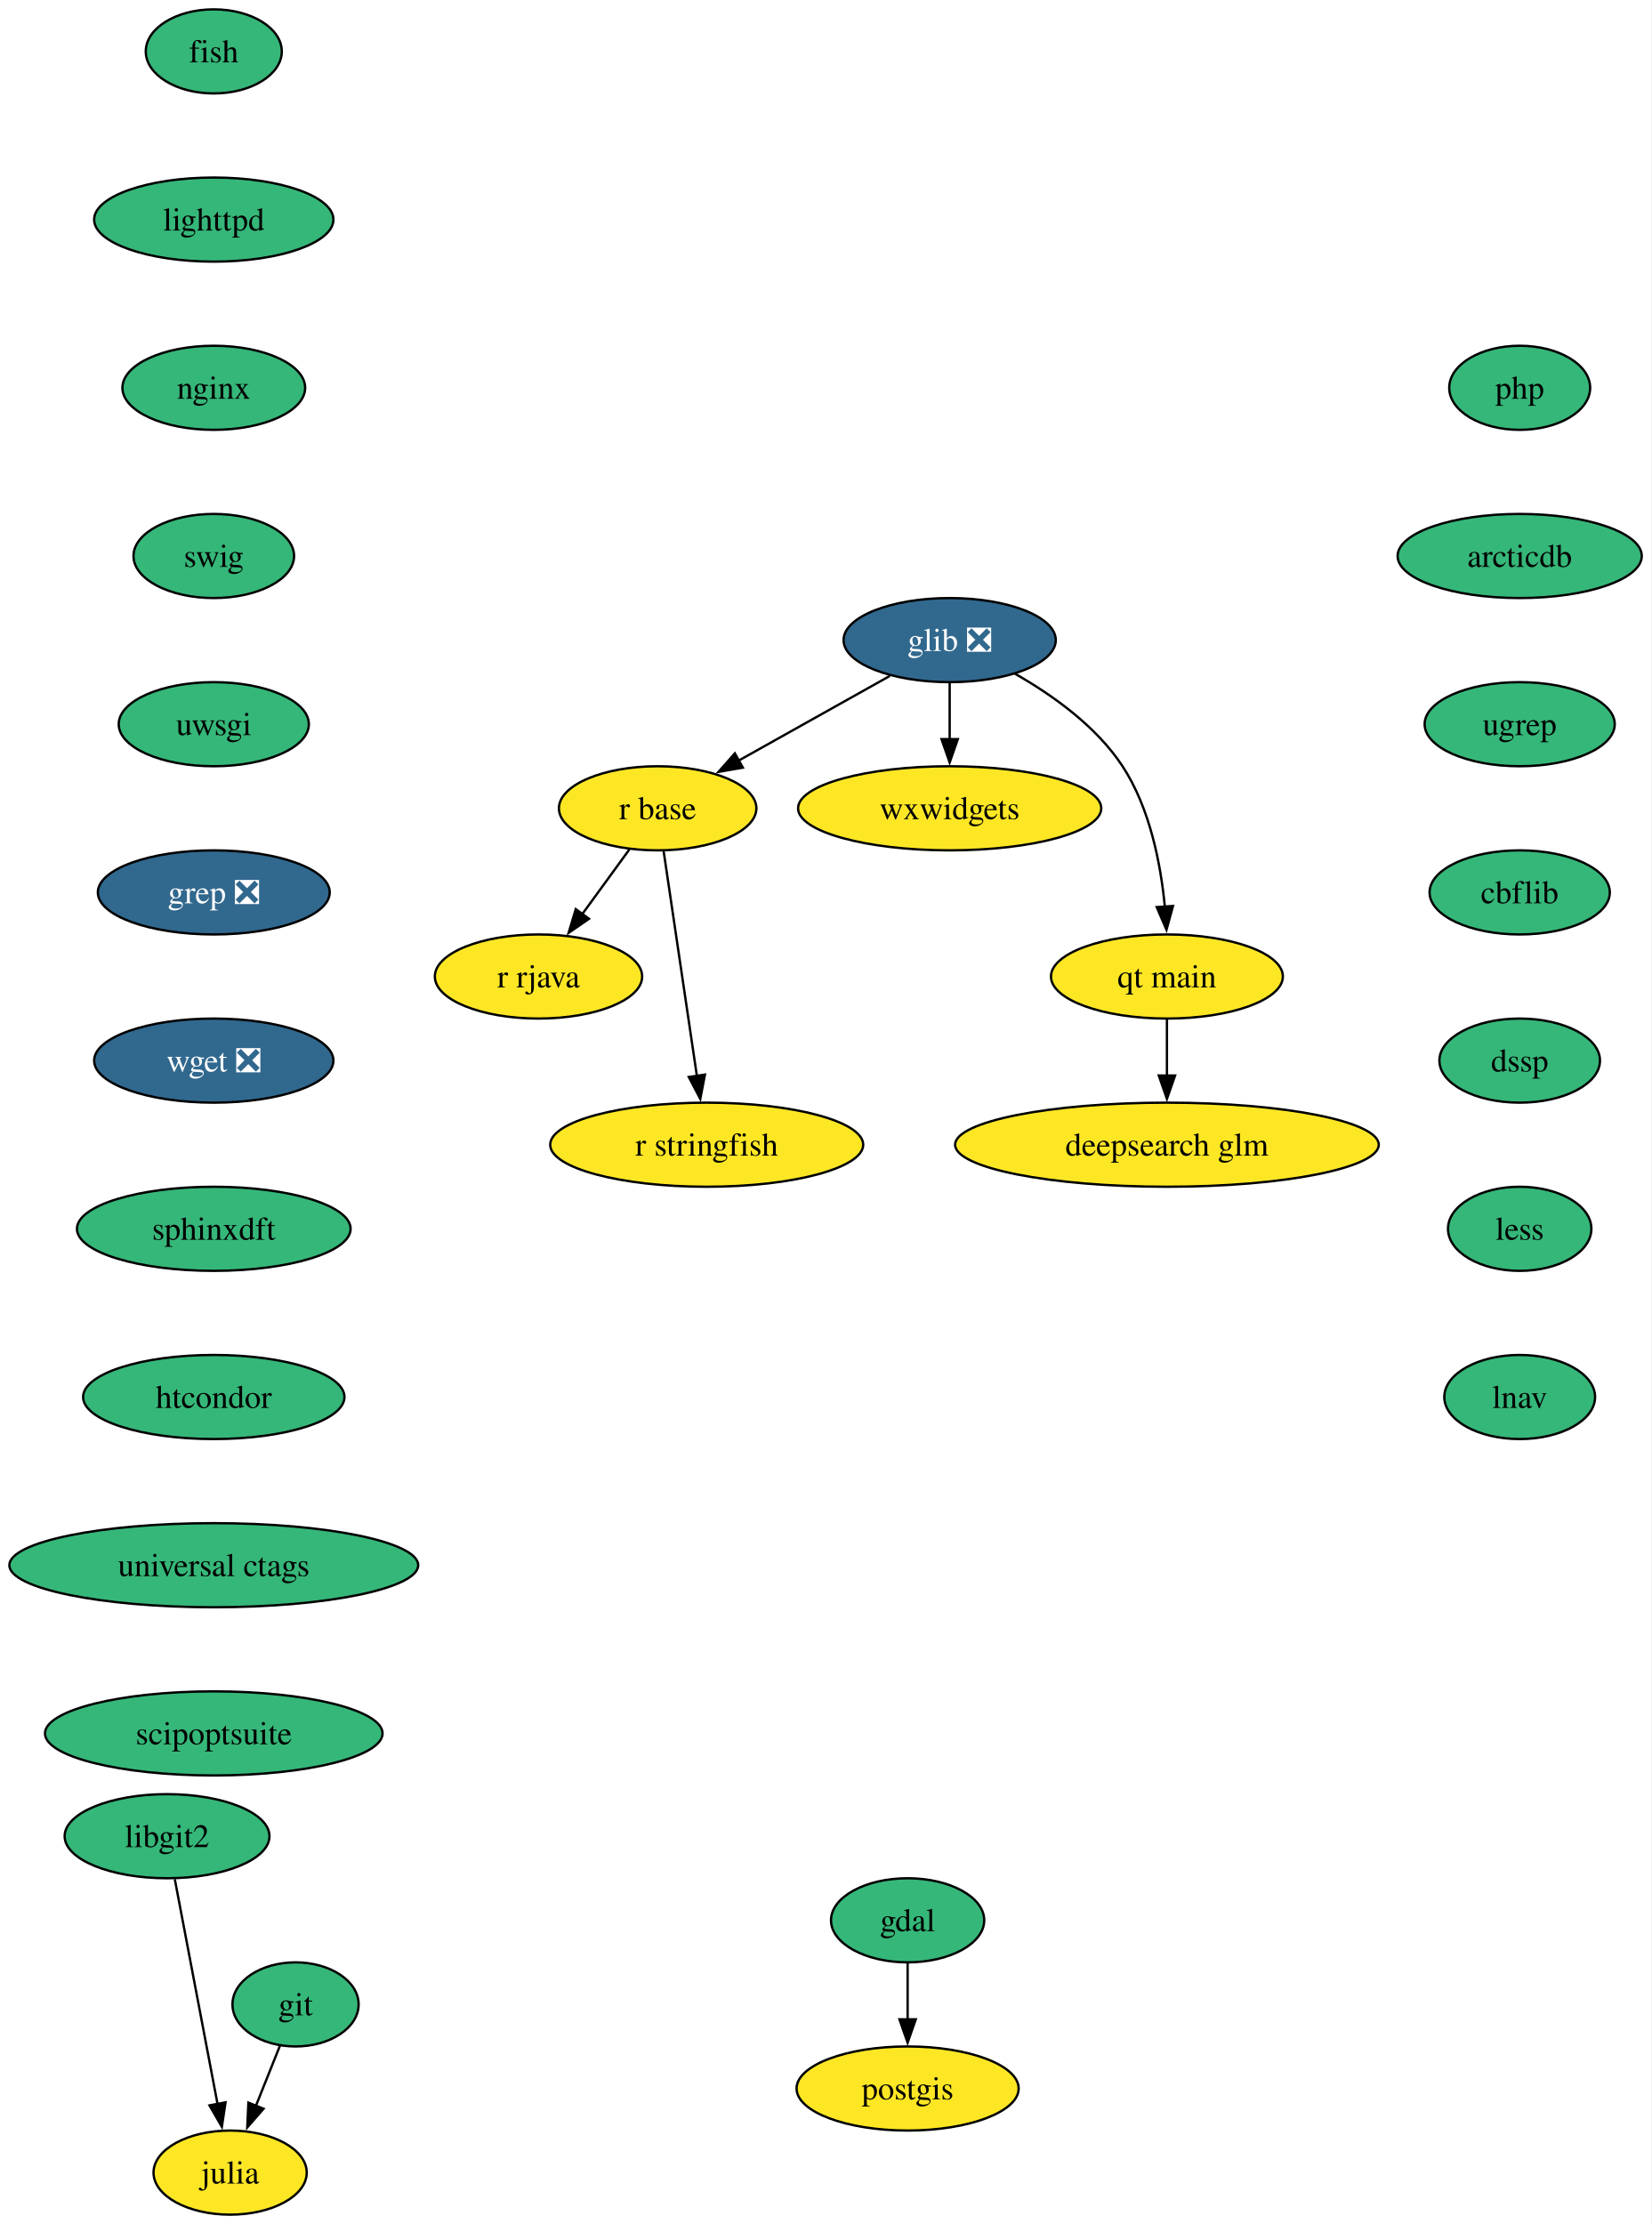
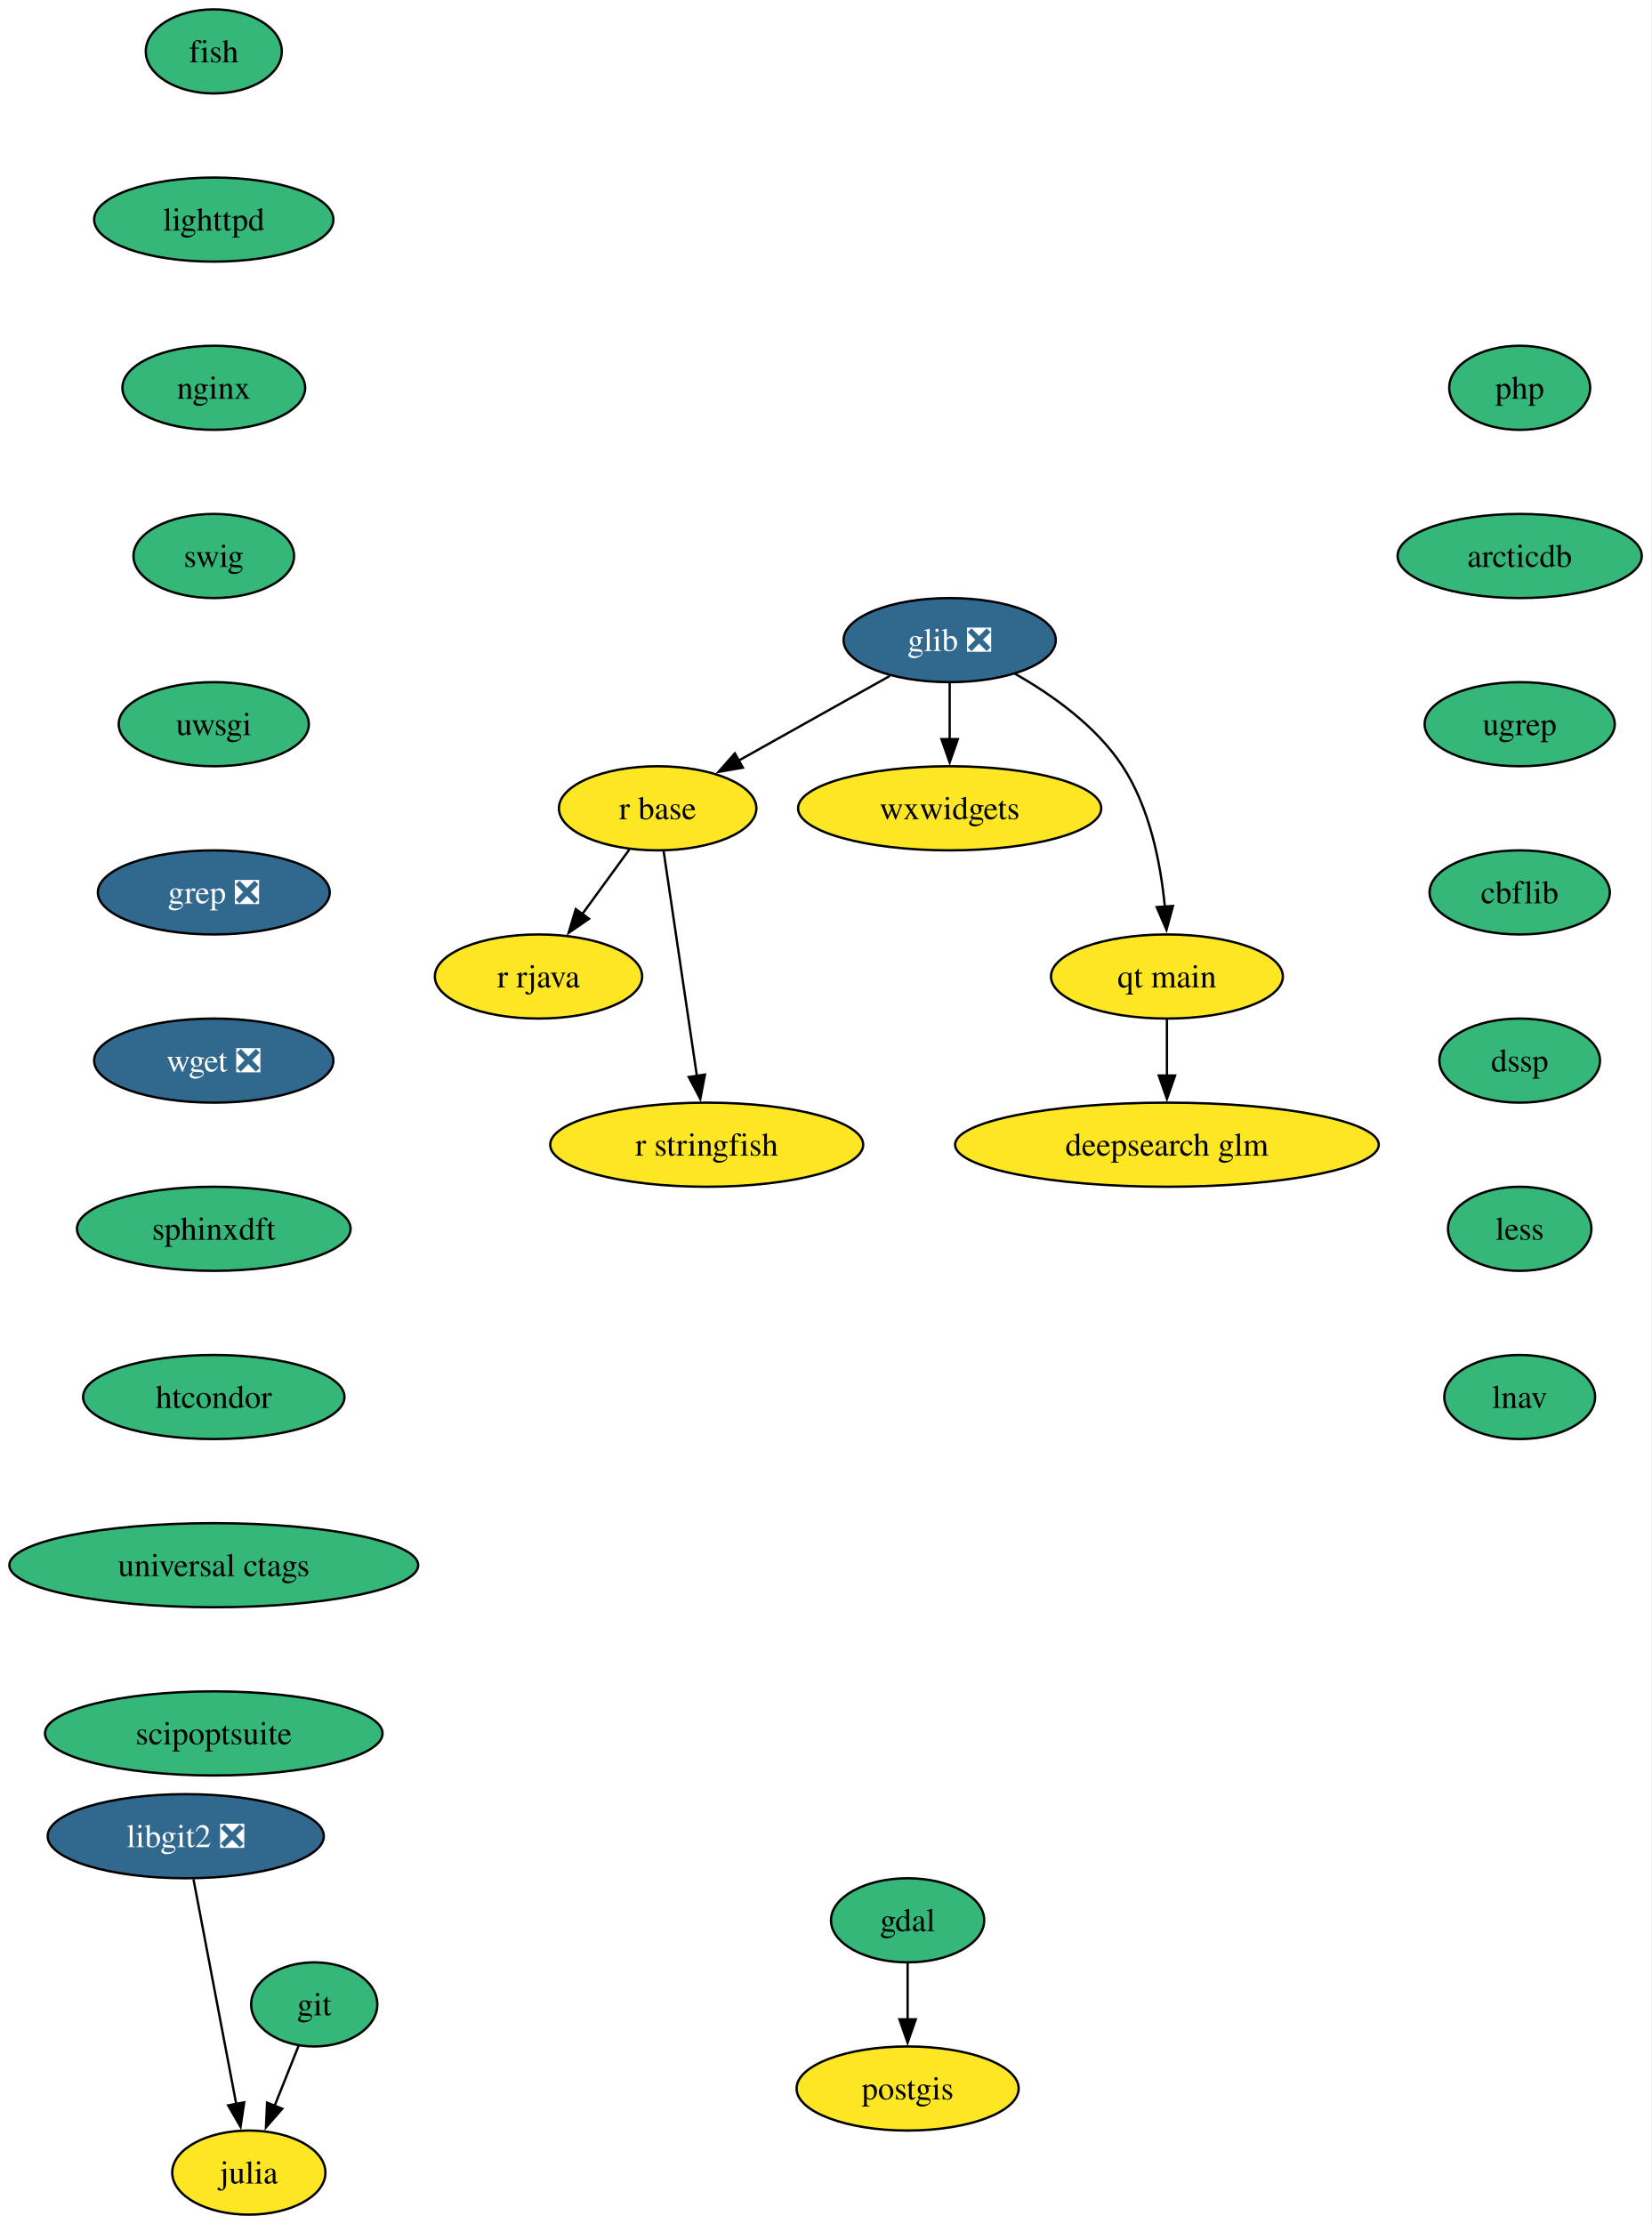
<svg xmlns="http://www.w3.org/2000/svg" xmlns:xlink="http://www.w3.org/1999/xlink" width="707pt" height="952pt" viewBox="0.00 0.00 707.00 952.00">
  <g id="graph0" class="graph" transform="scale(1 1) rotate(0) translate(4 948)">
    <polygon fill="white" stroke="none" points="-4,4 -4,-948 702.77,-948 702.77,4 -4,4" />
    <g id="node1" class="node">
      <g id="a_node1">
        <a xlink:href="https://github.com/conda-forge/fish-feedstock" xlink:title="fish">
          <ellipse fill="#35b779" stroke="black" cx="87.51" cy="-926" rx="29.11" ry="18" />
          <text xml:space="preserve" text-anchor="middle" x="87.51" y="-921.33" font-family="Times,serif" font-size="14.00">fish</text>
        </a>
      </g>
    </g>
    <g id="node2" class="node">
      <g id="a_node2">
        <a xlink:href="https://github.com/conda-forge/lighttpd-feedstock" xlink:title="lighttpd">
          <ellipse fill="#35b779" stroke="black" cx="87.51" cy="-854" rx="51.21" ry="18" />
          <text xml:space="preserve" text-anchor="middle" x="87.51" y="-849.33" font-family="Times,serif" font-size="14.00">lighttpd</text>
        </a>
      </g>
    </g>
    <g id="node14" class="node">
      <g id="a_node14">
        <a xlink:href="https://github.com/conda-forge/nginx-feedstock" xlink:title="nginx">
          <ellipse fill="#35b779" stroke="black" cx="87.51" cy="-782" rx="39.11" ry="18" />
          <text xml:space="preserve" text-anchor="middle" x="87.51" y="-777.33" font-family="Times,serif" font-size="14.00">nginx</text>
        </a>
      </g>
    </g>
    <g id="node3" class="node">
      <g id="a_node3">
        <a xlink:href="https://github.com/conda-forge/gdal-feedstock" xlink:title="gdal">
          <ellipse fill="#35b779" stroke="black" cx="384.51" cy="-126" rx="32.79" ry="18" />
          <text xml:space="preserve" text-anchor="middle" x="384.51" y="-121.33" font-family="Times,serif" font-size="14.00">gdal</text>
        </a>
      </g>
    </g>
    <g id="node4" class="node">
      <g id="a_node4">
        <a xlink:href="https://github.com/conda-forge/postgis-feedstock" xlink:title="postgis">
          <ellipse fill="#fde725" stroke="black" cx="384.51" cy="-54" rx="47.53" ry="18" />
          <text xml:space="preserve" text-anchor="middle" x="384.51" y="-49.33" font-family="Times,serif" font-size="14.00">postgis</text>
        </a>
      </g>
    </g>
    <g id="edge2" class="edge">
      <path fill="none" stroke="black" d="M384.51,-107.7C384.51,-100.41 384.51,-91.73 384.51,-83.54" />
      <polygon fill="black" stroke="black" points="388.01,-83.62 384.51,-73.62 381.01,-83.62 388.01,-83.62" />
    </g>
    <g id="node5" class="node">
      <g id="a_node5">
        <a xlink:href="https://github.com/conda-forge/git-feedstock" xlink:title="git">
-           <ellipse fill="#35b779" stroke="black" cx="122.51" cy="-90" rx="27" ry="18" />
-           <text xml:space="preserve" text-anchor="middle" x="122.51" y="-85.33" font-family="Times,serif" font-size="14.00">git</text>
+           <ellipse fill="#35b779" stroke="black" cx="130.51" cy="-90" rx="27" ry="18" />
+           <text xml:space="preserve" text-anchor="middle" x="130.51" y="-85.33" font-family="Times,serif" font-size="14.00">git</text>
        </a>
      </g>
    </g>
    <g id="node6" class="node">
      <g id="a_node6">
        <a xlink:href="https://github.com/conda-forge/julia-feedstock" xlink:title="julia">
-           <ellipse fill="#fde725" stroke="black" cx="94.51" cy="-18" rx="32.79" ry="18" />
-           <text xml:space="preserve" text-anchor="middle" x="94.51" y="-13.32" font-family="Times,serif" font-size="14.00">julia</text>
+           <ellipse fill="#fde725" stroke="black" cx="102.51" cy="-18" rx="32.79" ry="18" />
+           <text xml:space="preserve" text-anchor="middle" x="102.51" y="-13.32" font-family="Times,serif" font-size="14.00">julia</text>
        </a>
      </g>
    </g>
    <g id="edge3" class="edge">
-       <path fill="none" stroke="black" d="M115.87,-72.41C112.78,-64.68 109.02,-55.27 105.52,-46.52" />
-       <polygon fill="black" stroke="black" points="108.82,-45.35 101.85,-37.36 102.32,-47.95 108.82,-45.35" />
+       <path fill="none" stroke="black" d="M123.87,-72.41C120.78,-64.68 117.02,-55.27 113.52,-46.52" />
+       <polygon fill="black" stroke="black" points="116.82,-45.35 109.85,-37.36 110.32,-47.95 116.82,-45.35" />
    </g>
    <g id="node7" class="node">
      <g id="a_node7">
        <a xlink:href="https://github.com/conda-forge/glib-feedstock/pull/227" xlink:title="glib ❎">
          <ellipse fill="#31688e" stroke="black" cx="402.51" cy="-674" rx="45.42" ry="18" />
          <text xml:space="preserve" text-anchor="middle" x="402.51" y="-669.33" font-family="Times,serif" font-size="14.00" fill="white">glib ❎</text>
        </a>
      </g>
    </g>
    <g id="node8" class="node">
      <g id="a_node8">
        <a xlink:href="https://github.com/conda-forge/r-base-feedstock" xlink:title="r base">
          <ellipse fill="#fde725" stroke="black" cx="277.51" cy="-602" rx="42.26" ry="18" />
          <text xml:space="preserve" text-anchor="middle" x="277.51" y="-597.33" font-family="Times,serif" font-size="14.00">r base</text>
        </a>
      </g>
    </g>
    <g id="edge4" class="edge">
      <path fill="none" stroke="black" d="M376.91,-658.67C358.21,-648.19 332.65,-633.88 312.13,-622.39" />
      <polygon fill="black" stroke="black" points="313.98,-619.41 303.54,-617.58 310.56,-625.52 313.98,-619.41" />
    </g>
    <g id="node9" class="node">
      <g id="a_node9">
        <a xlink:href="https://github.com/conda-forge/wxwidgets-feedstock" xlink:title="wxwidgets">
          <ellipse fill="#fde725" stroke="black" cx="402.51" cy="-602" rx="64.89" ry="18" />
          <text xml:space="preserve" text-anchor="middle" x="402.51" y="-597.33" font-family="Times,serif" font-size="14.00">wxwidgets</text>
        </a>
      </g>
    </g>
    <g id="edge5" class="edge">
      <path fill="none" stroke="black" d="M402.51,-655.7C402.51,-648.41 402.51,-639.73 402.51,-631.54" />
      <polygon fill="black" stroke="black" points="406.01,-631.62 402.51,-621.62 399.01,-631.62 406.01,-631.62" />
    </g>
    <g id="node10" class="node">
      <g id="a_node10">
        <a xlink:href="https://github.com/conda-forge/qt-main-feedstock" xlink:title="qt main">
          <ellipse fill="#fde725" stroke="black" cx="495.51" cy="-530" rx="49.63" ry="18" />
          <text xml:space="preserve" text-anchor="middle" x="495.51" y="-525.33" font-family="Times,serif" font-size="14.00">qt main</text>
        </a>
      </g>
    </g>
    <g id="edge6" class="edge">
      <path fill="none" stroke="black" d="M430.46,-659.61C446.35,-650.58 465.25,-637.19 476.51,-620 488.23,-602.11 492.86,-578.26 494.63,-559.75" />
      <polygon fill="black" stroke="black" points="498.11,-560.21 495.32,-549.99 491.13,-559.71 498.11,-560.21" />
    </g>
    <g id="node11" class="node">
      <g id="a_node11">
        <a xlink:href="https://github.com/conda-forge/r-rjava-feedstock" xlink:title="r rjava">
          <ellipse fill="#fde725" stroke="black" cx="226.51" cy="-530" rx="44.37" ry="18" />
          <text xml:space="preserve" text-anchor="middle" x="226.51" y="-525.33" font-family="Times,serif" font-size="14.00">r rjava</text>
        </a>
      </g>
    </g>
    <g id="edge7" class="edge">
      <path fill="none" stroke="black" d="M265.42,-584.41C259.39,-576.13 251.95,-565.92 245.21,-556.66" />
      <polygon fill="black" stroke="black" points="248.12,-554.71 239.4,-548.69 242.46,-558.84 248.12,-554.71" />
    </g>
    <g id="node12" class="node">
      <g id="a_node12">
        <a xlink:href="https://github.com/conda-forge/r-stringfish-feedstock" xlink:title="r stringfish">
          <ellipse fill="#fde725" stroke="black" cx="298.51" cy="-458" rx="66.99" ry="18" />
          <text xml:space="preserve" text-anchor="middle" x="298.51" y="-453.32" font-family="Times,serif" font-size="14.00">r stringfish</text>
        </a>
      </g>
    </g>
    <g id="edge8" class="edge">
      <path fill="none" stroke="black" d="M280.08,-583.59C283.63,-559.61 290.06,-516.14 294.31,-487.42" />
      <polygon fill="black" stroke="black" points="297.76,-488.01 295.76,-477.61 290.83,-486.99 297.76,-488.01" />
    </g>
    <g id="node13" class="node">
      <g id="a_node13">
        <a xlink:href="https://github.com/conda-forge/deepsearch-glm-feedstock" xlink:title="deepsearch glm">
          <ellipse fill="#fde725" stroke="black" cx="495.51" cy="-458" rx="90.67" ry="18" />
          <text xml:space="preserve" text-anchor="middle" x="495.51" y="-453.32" font-family="Times,serif" font-size="14.00">deepsearch glm</text>
        </a>
      </g>
    </g>
    <g id="edge9" class="edge">
      <path fill="none" stroke="black" d="M495.51,-511.7C495.51,-504.41 495.51,-495.73 495.51,-487.54" />
      <polygon fill="black" stroke="black" points="499.01,-487.62 495.51,-477.62 492.01,-487.62 499.01,-487.62" />
    </g>
    <g id="node15" class="node">
      <g id="a_node15">
        <a xlink:href="https://github.com/conda-forge/swig-feedstock" xlink:title="swig">
          <ellipse fill="#35b779" stroke="black" cx="87.51" cy="-710" rx="34.37" ry="18" />
          <text xml:space="preserve" text-anchor="middle" x="87.51" y="-705.33" font-family="Times,serif" font-size="14.00">swig</text>
        </a>
      </g>
    </g>
    <g id="node16" class="node">
      <g id="a_node16">
        <a xlink:href="https://github.com/conda-forge/uwsgi-feedstock" xlink:title="uwsgi">
          <ellipse fill="#35b779" stroke="black" cx="87.51" cy="-638" rx="40.69" ry="18" />
          <text xml:space="preserve" text-anchor="middle" x="87.51" y="-633.33" font-family="Times,serif" font-size="14.00">uwsgi</text>
        </a>
      </g>
    </g>
    <g id="node17" class="node">
      <g id="a_node17">
        <a xlink:href="https://github.com/conda-forge/grep-feedstock/pull/18" xlink:title="grep ❎">
          <ellipse fill="#31688e" stroke="black" cx="87.51" cy="-566" rx="49.63" ry="18" />
          <text xml:space="preserve" text-anchor="middle" x="87.51" y="-561.33" font-family="Times,serif" font-size="14.00" fill="white">grep ❎</text>
        </a>
      </g>
    </g>
    <g id="node19" class="node">
      <g id="a_node19">
        <a xlink:href="https://github.com/conda-forge/wget-feedstock/pull/15" xlink:title="wget ❎">
          <ellipse fill="#31688e" stroke="black" cx="87.51" cy="-494" rx="51.21" ry="18" />
          <text xml:space="preserve" text-anchor="middle" x="87.51" y="-489.32" font-family="Times,serif" font-size="14.00" fill="white">wget ❎</text>
        </a>
      </g>
    </g>
    <g id="node18" class="node">
      <g id="a_node18">
-         <a xlink:href="https://github.com/conda-forge/libgit2-feedstock" xlink:title="libgit2">
-           <ellipse fill="#35b779" stroke="black" cx="67.51" cy="-162" rx="43.84" ry="18" />
-           <text xml:space="preserve" text-anchor="middle" x="67.51" y="-157.32" font-family="Times,serif" font-size="14.00">libgit2</text>
+         <a xlink:href="https://github.com/conda-forge/libgit2-feedstock/pull/87" xlink:title="libgit2 ❎">
+           <ellipse fill="#31688e" stroke="black" cx="75.51" cy="-162" rx="59.1" ry="18" />
+           <text xml:space="preserve" text-anchor="middle" x="75.51" y="-157.32" font-family="Times,serif" font-size="14.00" fill="white">libgit2 ❎</text>
        </a>
      </g>
    </g>
    <g id="edge14" class="edge">
-       <path fill="none" stroke="black" d="M70.82,-143.59C75.38,-119.61 83.64,-76.14 89.11,-47.42" />
-       <polygon fill="black" stroke="black" points="92.54,-48.08 90.97,-37.6 85.67,-46.77 92.54,-48.08" />
+       <path fill="none" stroke="black" d="M78.82,-143.59C83.38,-119.61 91.64,-76.14 97.11,-47.42" />
+       <polygon fill="black" stroke="black" points="100.54,-48.08 98.97,-37.6 93.67,-46.77 100.54,-48.08" />
    </g>
    <g id="node20" class="node">
      <g id="a_node20">
        <a xlink:href="https://github.com/conda-forge/sphinxdft-feedstock" xlink:title="sphinxdft">
          <ellipse fill="#35b779" stroke="black" cx="87.51" cy="-422" rx="58.57" ry="18" />
          <text xml:space="preserve" text-anchor="middle" x="87.51" y="-417.32" font-family="Times,serif" font-size="14.00">sphinxdft</text>
        </a>
      </g>
    </g>
    <g id="node21" class="node">
      <g id="a_node21">
        <a xlink:href="https://github.com/conda-forge/htcondor-feedstock" xlink:title="htcondor">
          <ellipse fill="#35b779" stroke="black" cx="87.51" cy="-350" rx="55.94" ry="18" />
          <text xml:space="preserve" text-anchor="middle" x="87.51" y="-345.32" font-family="Times,serif" font-size="14.00">htcondor</text>
        </a>
      </g>
    </g>
    <g id="node22" class="node">
      <g id="a_node22">
        <a xlink:href="https://github.com/conda-forge/universal-ctags-feedstock" xlink:title="universal ctags">
          <ellipse fill="#35b779" stroke="black" cx="87.51" cy="-278" rx="87.51" ry="18" />
          <text xml:space="preserve" text-anchor="middle" x="87.51" y="-273.32" font-family="Times,serif" font-size="14.00">universal ctags</text>
        </a>
      </g>
    </g>
    <g id="node23" class="node">
      <g id="a_node23">
        <a xlink:href="https://github.com/conda-forge/scipoptsuite-feedstock" xlink:title="scipoptsuite">
          <ellipse fill="#35b779" stroke="black" cx="87.51" cy="-206" rx="72.25" ry="18" />
          <text xml:space="preserve" text-anchor="middle" x="87.51" y="-201.32" font-family="Times,serif" font-size="14.00">scipoptsuite</text>
        </a>
      </g>
    </g>
    <g id="node24" class="node">
      <g id="a_node24">
        <a xlink:href="https://github.com/conda-forge/php-feedstock" xlink:title="php">
          <ellipse fill="#35b779" stroke="black" cx="646.51" cy="-782" rx="30.16" ry="18" />
          <text xml:space="preserve" text-anchor="middle" x="646.51" y="-777.33" font-family="Times,serif" font-size="14.00">php</text>
        </a>
      </g>
    </g>
    <g id="node25" class="node">
      <g id="a_node25">
        <a xlink:href="https://github.com/conda-forge/arcticdb-feedstock" xlink:title="arcticdb">
          <ellipse fill="#35b779" stroke="black" cx="646.51" cy="-710" rx="52.26" ry="18" />
          <text xml:space="preserve" text-anchor="middle" x="646.51" y="-705.33" font-family="Times,serif" font-size="14.00">arcticdb</text>
        </a>
      </g>
    </g>
    <g id="node26" class="node">
      <g id="a_node26">
        <a xlink:href="https://github.com/conda-forge/ugrep-feedstock" xlink:title="ugrep">
          <ellipse fill="#35b779" stroke="black" cx="646.51" cy="-638" rx="40.69" ry="18" />
          <text xml:space="preserve" text-anchor="middle" x="646.51" y="-633.33" font-family="Times,serif" font-size="14.00">ugrep</text>
        </a>
      </g>
    </g>
    <g id="node27" class="node">
      <g id="a_node27">
        <a xlink:href="https://github.com/conda-forge/cbflib-feedstock" xlink:title="cbflib">
          <ellipse fill="#35b779" stroke="black" cx="646.51" cy="-566" rx="38.58" ry="18" />
          <text xml:space="preserve" text-anchor="middle" x="646.51" y="-561.33" font-family="Times,serif" font-size="14.00">cbflib</text>
        </a>
      </g>
    </g>
    <g id="node28" class="node">
      <g id="a_node28">
        <a xlink:href="https://github.com/conda-forge/dssp-feedstock" xlink:title="dssp">
          <ellipse fill="#35b779" stroke="black" cx="646.51" cy="-494" rx="34.37" ry="18" />
          <text xml:space="preserve" text-anchor="middle" x="646.51" y="-489.32" font-family="Times,serif" font-size="14.00">dssp</text>
        </a>
      </g>
    </g>
    <g id="node29" class="node">
      <g id="a_node29">
        <a xlink:href="https://github.com/conda-forge/less-feedstock" xlink:title="less">
          <ellipse fill="#35b779" stroke="black" cx="646.51" cy="-422" rx="30.69" ry="18" />
          <text xml:space="preserve" text-anchor="middle" x="646.51" y="-417.32" font-family="Times,serif" font-size="14.00">less</text>
        </a>
      </g>
    </g>
    <g id="node30" class="node">
      <g id="a_node30">
        <a xlink:href="https://github.com/conda-forge/lnav-feedstock" xlink:title="lnav">
          <ellipse fill="#35b779" stroke="black" cx="646.51" cy="-350" rx="32.27" ry="18" />
          <text xml:space="preserve" text-anchor="middle" x="646.51" y="-345.32" font-family="Times,serif" font-size="14.00">lnav</text>
        </a>
      </g>
    </g>
  </g>
</svg>
